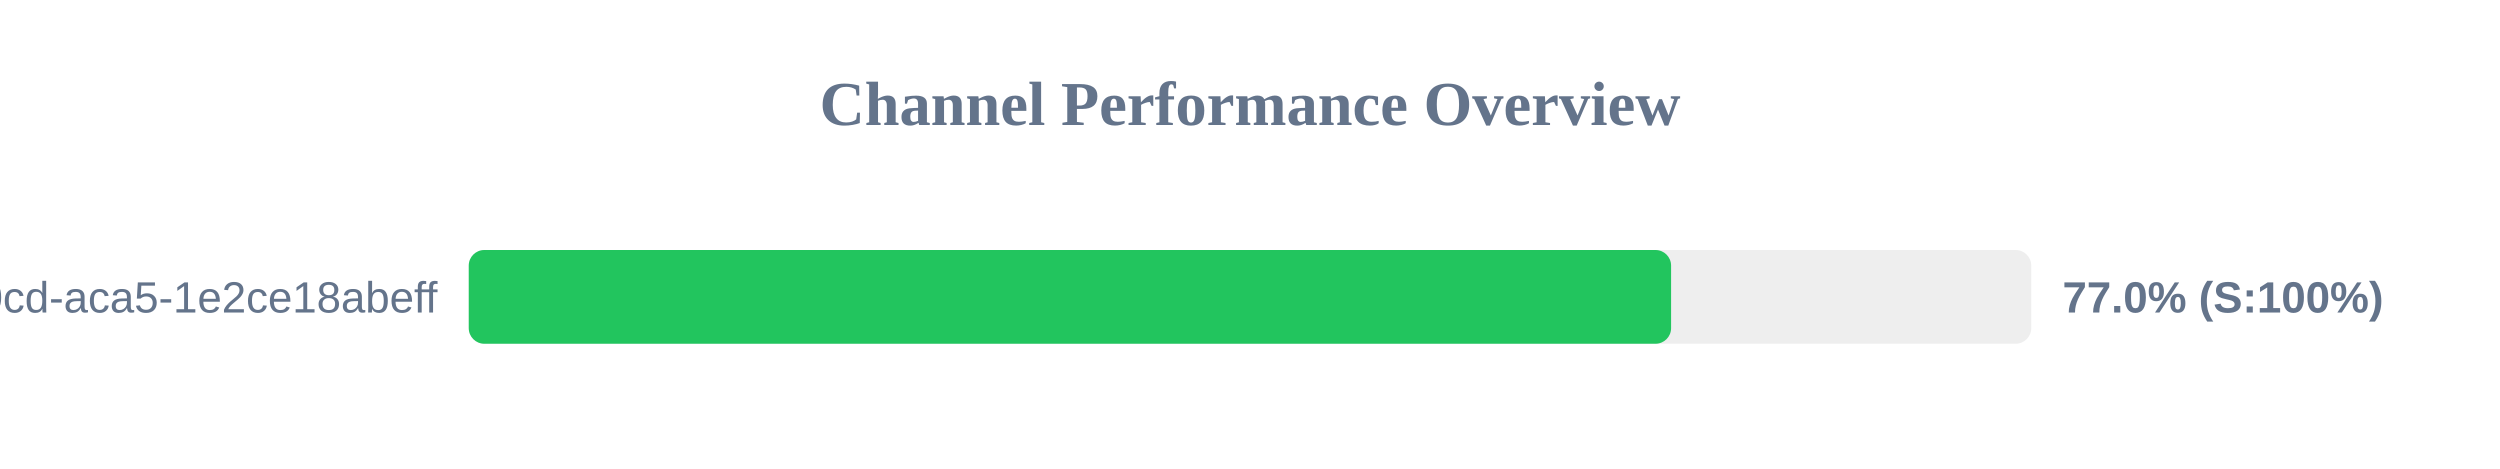
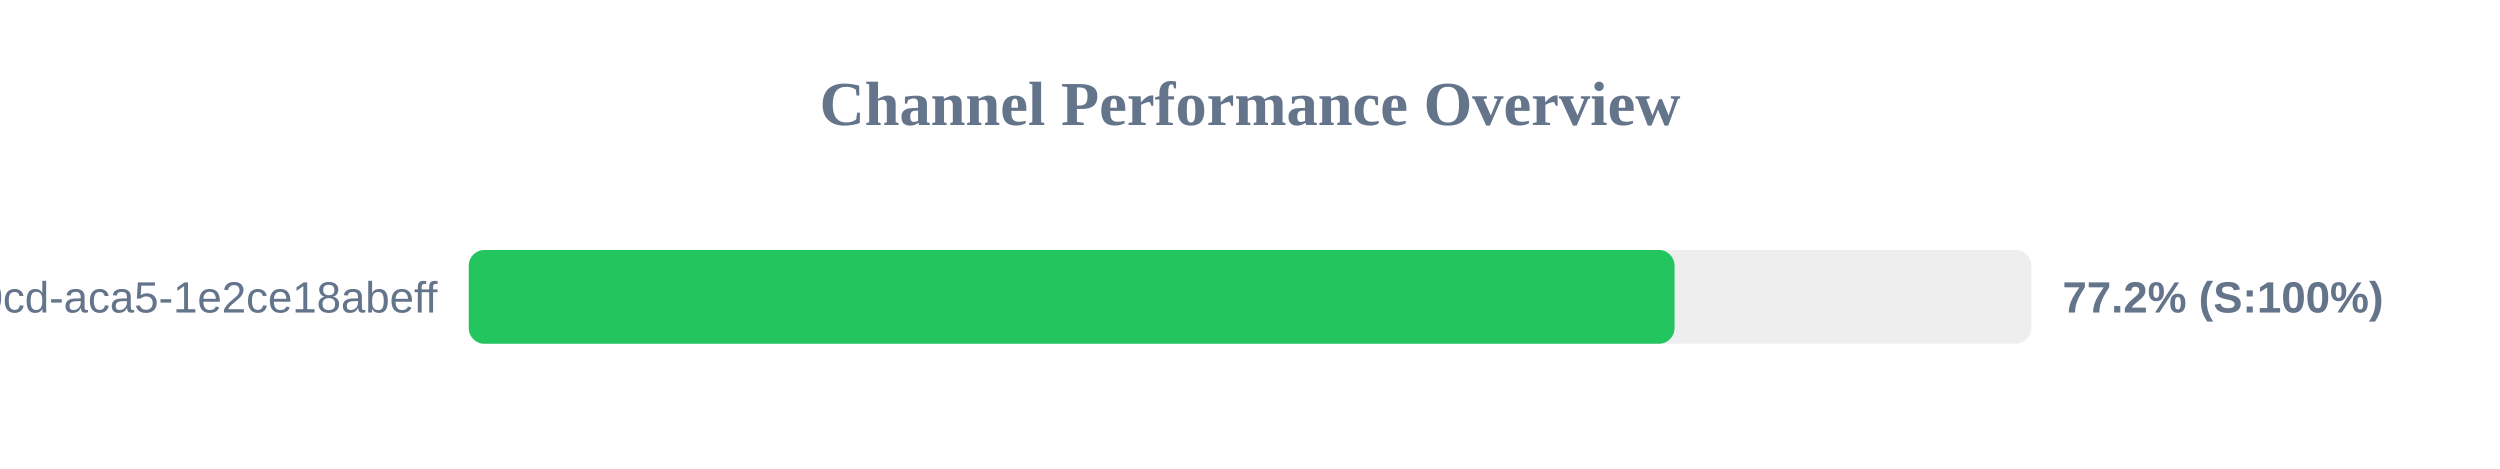
<svg xmlns="http://www.w3.org/2000/svg" width="800" height="150" version="1.1">
  <style>
        .row { font: 14px Arial; fill: #64748b; }
        .score { font: bold 14px Arial; fill: #64748b; }
    </style>
  <text x="400" y="40" text-anchor="middle" font-size="20px" font-weight="bold" fill="#64748b">Channel Performance Overview</text>
  <rect x="150" y="80" width="500" height="30" fill="#eee" rx="5" />
-   <rect x="150" y="80" width="384.75" height="30" fill="#22c55e" rx="5" />
+   <rect x="150" y="80" width="385.85" height="30" fill="#22c55e" rx="5" />
  <text x="140" y="100" text-anchor="end" class="row">?uuid=ebbeef45-0fd8-40cd-aca5-1e2ce18abeff</text>
-   <text x="660" y="100" text-anchor="start" class="score">77.0% (S:100%)</text>
+   <text x="660" y="100" text-anchor="start" class="score">77.2% (S:100%)</text>
</svg>
